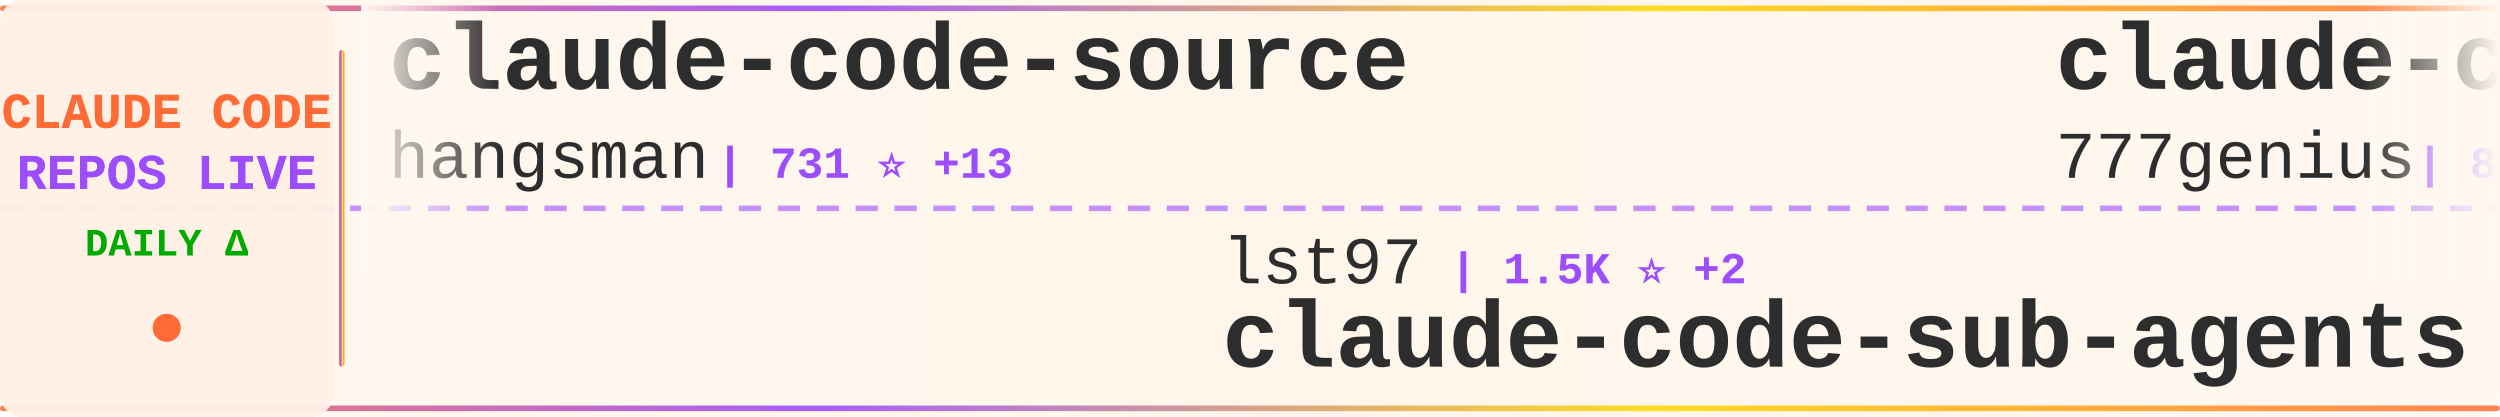
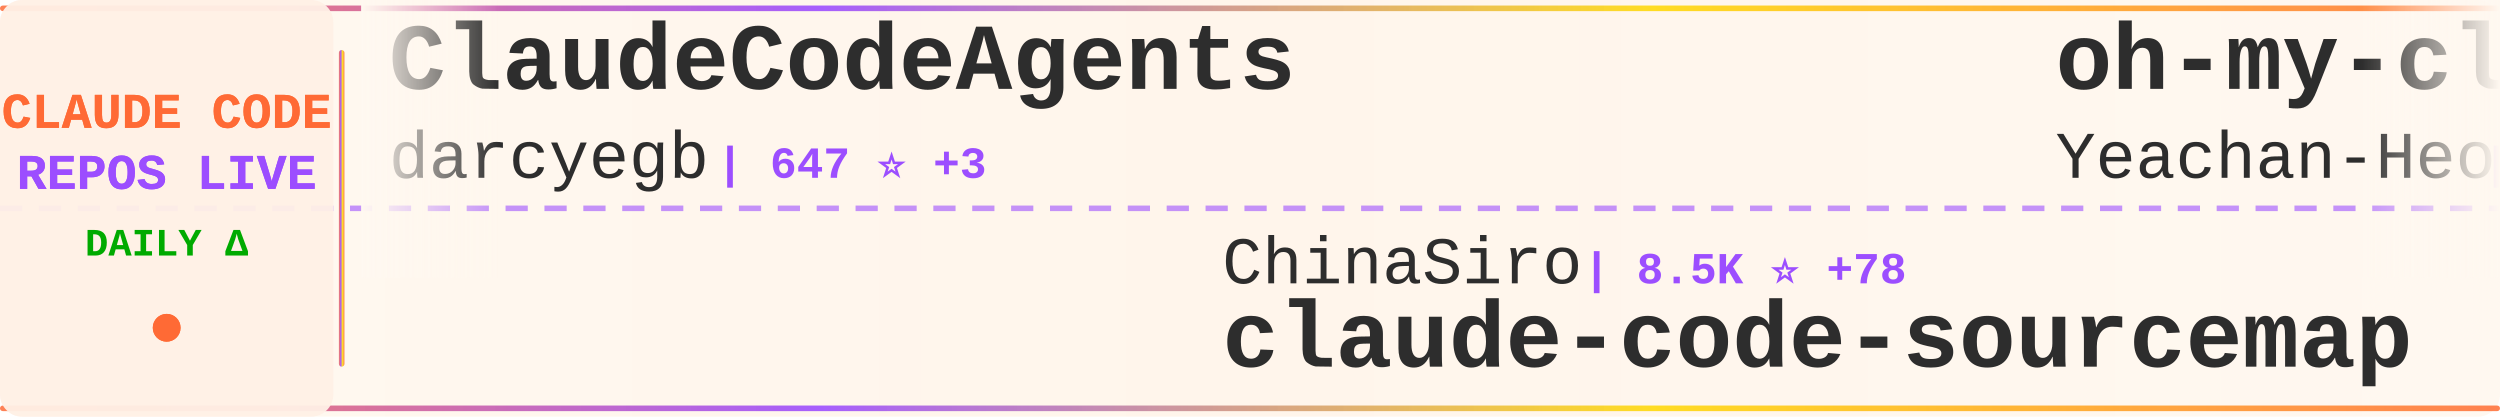
<svg xmlns="http://www.w3.org/2000/svg" width="900" height="150">
  <defs>
    <linearGradient id="tickerBg" x1="0%" y1="0%" x2="100%" y2="0%">
      <stop offset="0%" style="stop-color:#fff8f0;stop-opacity:0.98" />
      <stop offset="50%" style="stop-color:#fff5eb;stop-opacity:1" />
      <stop offset="100%" style="stop-color:#fff8f0;stop-opacity:0.98" />
    </linearGradient>
    <linearGradient id="borderGrad" x1="0%" y1="0%" x2="100%" y2="0%">
      <stop offset="0%" style="stop-color:#FF6B35;stop-opacity:0.85">
        <animate attributeName="stop-opacity" values="0.85;1;0.85" dur="2s" repeatCount="indefinite" />
      </stop>
      <stop offset="33%" style="stop-color:#9C4EFF;stop-opacity:0.9">
        <animate attributeName="stop-opacity" values="0.9;1;0.9" dur="2.2s" repeatCount="indefinite" />
      </stop>
      <stop offset="66%" style="stop-color:#FFD700;stop-opacity:0.85">
        <animate attributeName="stop-opacity" values="0.85;1;0.85" dur="1.8s" repeatCount="indefinite" />
      </stop>
      <stop offset="100%" style="stop-color:#FF6B35;stop-opacity:0.85">
        <animate attributeName="stop-opacity" values="0.85;1;0.85" dur="2s" repeatCount="indefinite" />
      </stop>
    </linearGradient>
    <filter id="textGlow">
      <feGaussianBlur stdDeviation="0.15" result="coloredBlur" />
      <feMerge>
        <feMergeNode in="coloredBlur" />
        <feMergeNode in="SourceGraphic" />
      </feMerge>
    </filter>
    <filter id="metricGlow">
      <feGaussianBlur stdDeviation="0.2" result="coloredBlur" />
      <feMerge>
        <feMergeNode in="coloredBlur" />
        <feMergeNode in="SourceGraphic" />
      </feMerge>
    </filter>
    <linearGradient id="leftFade" x1="0%" y1="0%" x2="100%" y2="0%">
      <stop offset="0%" style="stop-color:#fff8f0;stop-opacity:1" />
      <stop offset="100%" style="stop-color:#fff8f0;stop-opacity:0" />
    </linearGradient>
    <linearGradient id="rightFade" x1="0%" y1="0%" x2="100%" y2="0%">
      <stop offset="0%" style="stop-color:#fff8f0;stop-opacity:0" />
      <stop offset="100%" style="stop-color:#fff8f0;stop-opacity:1" />
    </linearGradient>
  </defs>
  <rect width="900" height="150" fill="url(#tickerBg)" rx="8" />
  <rect x="0" y="2" width="900" height="2" fill="url(#borderGrad)" rx="1" />
  <rect x="0" y="146" width="900" height="2" fill="url(#borderGrad)" rx="1" />
  <line x1="0" y1="75" x2="900" y2="75" stroke="#9C4EFF" stroke-width="2" stroke-dasharray="8 6" opacity="0.6" />
  <rect x="0" y="0" width="120" height="150" fill="#fff0e6" opacity="0.95" rx="8" />
  <text x="60" y="46" font-family="'Courier New', monospace" font-size="18" font-weight="bold" fill="#FF6B35" text-anchor="middle" filter="url(#textGlow)">
    CLAUDE CODE
  </text>
  <text x="60" y="68" font-family="'Courier New', monospace" font-size="18" font-weight="bold" fill="#9C4EFF" text-anchor="middle" filter="url(#textGlow)">
    REPOS LIVE
  </text>
  <text x="60" y="92" font-family="'Courier New', monospace" font-size="14" font-weight="bold" fill="#00aa00" text-anchor="middle">
    DAILY Δ
  </text>
  <circle cx="60" cy="118" r="5" fill="#FF6B35" filter="url(#metricGlow)">
    <animate attributeName="r" values="4;6;4" dur="1.5s" repeatCount="indefinite" />
    <animate attributeName="opacity" values="0.6;1;0.6" dur="1.5s" repeatCount="indefinite" />
  </circle>
  <rect x="122" y="18" width="2" height="114" fill="url(#borderGrad)" rx="1" />
  <clipPath id="tickerClip">
    <rect x="130" y="0" width="770" height="150" />
  </clipPath>
  <g clip-path="url(#tickerClip)">
    <g id="tickerItems">
      <animateTransform attributeName="transform" attributeType="XML" type="translate" from="0 0" to="-3000 0" dur="54s" repeatCount="indefinite" />
      <g transform="translate(0, 0)">
-         <text x="140" y="32" font-family="'Courier New', monospace" font-size="34" font-weight="bold" fill="#2d2d2d">claude-code-source</text>
-         <text x="140" y="64" font-family="'Courier New', monospace" font-size="24" font-weight="normal" fill="#2d2d2d" opacity="1.0">hangsman</text>
-         <text x="258" y="64" font-family="'Courier New', monospace" font-size="16" font-weight="bold" fill="#9C4EFF"> | 731 ⭐ +13</text>
+         <text x="140" y="32" font-family="'Courier New', monospace" font-size="34" font-weight="bold" fill="#2d2d2d">ClaudeCodeAgents</text>
+         <text x="140" y="64" font-family="'Courier New', monospace" font-size="24" font-weight="normal" fill="#2d2d2d" opacity="1.0">darcyegb</text>
+         <text x="258" y="64" font-family="'Courier New', monospace" font-size="16" font-weight="bold" fill="#9C4EFF"> | 647 ⭐ +3</text>
      </g>
      <g transform="translate(300, 0)">
-         <text x="140" y="102" font-family="'Courier New', monospace" font-size="24" font-weight="normal" fill="#2d2d2d" opacity="1.0">lst97</text>
-         <text x="222" y="102" font-family="'Courier New', monospace" font-size="16" font-weight="bold" fill="#9C4EFF"> | 1.5K ⭐ +2</text>
-         <text x="140" y="132" font-family="'Courier New', monospace" font-size="34" font-weight="bold" fill="#2d2d2d">claude-code-sub-agents</text>
+         <text x="140" y="102" font-family="'Courier New', monospace" font-size="24" font-weight="normal" fill="#2d2d2d" opacity="1.0">ChinaSiro</text>
+         <text x="270" y="102" font-family="'Courier New', monospace" font-size="16" font-weight="bold" fill="#9C4EFF"> | 8.5K ⭐ +78</text>
+         <text x="140" y="132" font-family="'Courier New', monospace" font-size="34" font-weight="bold" fill="#2d2d2d">claude-code-sourcemap</text>
      </g>
      <g transform="translate(600, 0)">
-         <text x="140" y="32" font-family="'Courier New', monospace" font-size="34" font-weight="bold" fill="#2d2d2d">claude-code-source-code</text>
-         <text x="140" y="64" font-family="'Courier New', monospace" font-size="24" font-weight="normal" fill="#2d2d2d" opacity="1.0">777genius</text>
-         <text x="270" y="64" font-family="'Courier New', monospace" font-size="16" font-weight="bold" fill="#9C4EFF"> | 880 ⭐ +11</text>
+         <text x="140" y="32" font-family="'Courier New', monospace" font-size="34" font-weight="bold" fill="#2d2d2d">oh-my-claudecode</text>
+         <text x="140" y="64" font-family="'Courier New', monospace" font-size="24" font-weight="normal" fill="#2d2d2d" opacity="1.0">Yeachan-Heo</text>
+         <text x="294" y="64" font-family="'Courier New', monospace" font-size="16" font-weight="bold" fill="#9C4EFF"> | 24.8K ⭐ +630</text>
      </g>
      <g transform="translate(900, 0)">
-         <text x="140" y="102" font-family="'Courier New', monospace" font-size="24" font-weight="normal" fill="#2d2d2d" opacity="1.0">lorryjovens-hub</text>
-         <text x="342" y="102" font-family="'Courier New', monospace" font-size="16" font-weight="bold" fill="#9C4EFF"> | 1.1K ⭐ +52</text>
-         <text x="140" y="132" font-family="'Courier New', monospace" font-size="34" font-weight="bold" fill="#2d2d2d">claude-code-rust</text>
+         <text x="140" y="102" font-family="'Courier New', monospace" font-size="24" font-weight="normal" fill="#2d2d2d" opacity="1.0">ding113</text>
+         <text x="246" y="102" font-family="'Courier New', monospace" font-size="16" font-weight="bold" fill="#9C4EFF"> | 2.3K ⭐ +8</text>
+         <text x="140" y="132" font-family="'Courier New', monospace" font-size="34" font-weight="bold" fill="#2d2d2d">claude-code-hub</text>
      </g>
      <g transform="translate(1200, 0)">
-         <text x="140" y="32" font-family="'Courier New', monospace" font-size="34" font-weight="bold" fill="#2d2d2d">gstack</text>
-         <text x="140" y="64" font-family="'Courier New', monospace" font-size="24" font-weight="normal" fill="#2d2d2d" opacity="1.0">garrytan</text>
-         <text x="258" y="64" font-family="'Courier New', monospace" font-size="16" font-weight="bold" fill="#9C4EFF"> | 65.0K ⭐ +750</text>
+         <text x="140" y="32" font-family="'Courier New', monospace" font-size="34" font-weight="bold" fill="#2d2d2d">awesome-claude-code-tool...</text>
+         <text x="140" y="64" font-family="'Courier New', monospace" font-size="24" font-weight="normal" fill="#2d2d2d" opacity="1.0">rohitg00</text>
+         <text x="258" y="64" font-family="'Courier New', monospace" font-size="16" font-weight="bold" fill="#9C4EFF"> | 1.1K ⭐ +26</text>
      </g>
      <g transform="translate(1500, 0)">
-         <text x="140" y="102" font-family="'Courier New', monospace" font-size="24" font-weight="normal" fill="#2d2d2d" opacity="1.0">FlorianBruniaux</text>
-         <text x="342" y="102" font-family="'Courier New', monospace" font-size="16" font-weight="bold" fill="#9C4EFF"> | 3.0K ⭐ +49</text>
-         <text x="140" y="132" font-family="'Courier New', monospace" font-size="34" font-weight="bold" fill="#2d2d2d">claude-code-ultimate-gui...</text>
+         <text x="140" y="102" font-family="'Courier New', monospace" font-size="24" font-weight="normal" fill="#2d2d2d" opacity="1.0">anthropics</text>
+         <text x="282" y="102" font-family="'Courier New', monospace" font-size="16" font-weight="bold" fill="#9C4EFF"> | 111.4K ⭐ +570</text>
+         <text x="140" y="132" font-family="'Courier New', monospace" font-size="34" font-weight="bold" fill="#2d2d2d">skills</text>
      </g>
      <g transform="translate(1800, 0)">
-         <text x="140" y="32" font-family="'Courier New', monospace" font-size="34" font-weight="bold" fill="#2d2d2d">claude-code-my-workflow</text>
-         <text x="140" y="64" font-family="'Courier New', monospace" font-size="24" font-weight="normal" fill="#2d2d2d" opacity="1.0">pedrohcgs</text>
-         <text x="270" y="64" font-family="'Courier New', monospace" font-size="16" font-weight="bold" fill="#9C4EFF"> | 848 ⭐ +8</text>
+         <text x="140" y="32" font-family="'Courier New', monospace" font-size="34" font-weight="bold" fill="#2d2d2d">claude-code-guide</text>
+         <text x="140" y="64" font-family="'Courier New', monospace" font-size="24" font-weight="normal" fill="#2d2d2d" opacity="1.0">Cranot</text>
+         <text x="234" y="64" font-family="'Courier New', monospace" font-size="16" font-weight="bold" fill="#9C4EFF"> | 2.6K ⭐ +6</text>
      </g>
      <g transform="translate(2100, 0)">
-         <text x="140" y="102" font-family="'Courier New', monospace" font-size="24" font-weight="normal" fill="#2d2d2d" opacity="1.0">alirezarezvani</text>
-         <text x="330" y="102" font-family="'Courier New', monospace" font-size="16" font-weight="bold" fill="#9C4EFF"> | 9.7K ⭐ +239</text>
-         <text x="140" y="132" font-family="'Courier New', monospace" font-size="34" font-weight="bold" fill="#2d2d2d">claude-skills</text>
+         <text x="140" y="102" font-family="'Courier New', monospace" font-size="24" font-weight="normal" fill="#2d2d2d" opacity="1.0">Alishahryar1</text>
+         <text x="306" y="102" font-family="'Courier New', monospace" font-size="16" font-weight="bold" fill="#9C4EFF"> | 1.7K ⭐ +85</text>
+         <text x="140" y="132" font-family="'Courier New', monospace" font-size="34" font-weight="bold" fill="#2d2d2d">free-claude-code</text>
      </g>
      <g transform="translate(2400, 0)">
-         <text x="140" y="32" font-family="'Courier New', monospace" font-size="34" font-weight="bold" fill="#2d2d2d">learn-claude-code</text>
-         <text x="140" y="64" font-family="'Courier New', monospace" font-size="24" font-weight="normal" fill="#2d2d2d" opacity="1.0">shareAI-lab</text>
-         <text x="294" y="64" font-family="'Courier New', monospace" font-size="16" font-weight="bold" fill="#9C4EFF"> | 48.8K ⭐ +431</text>
+         <text x="140" y="32" font-family="'Courier New', monospace" font-size="34" font-weight="bold" fill="#2d2d2d">awesome-claude-code-suba...</text>
+         <text x="140" y="64" font-family="'Courier New', monospace" font-size="24" font-weight="normal" fill="#2d2d2d" opacity="1.0">VoltAgent</text>
+         <text x="270" y="64" font-family="'Courier New', monospace" font-size="16" font-weight="bold" fill="#9C4EFF"> | 16.4K ⭐ +128</text>
      </g>
      <g transform="translate(2700, 0)">
-         <text x="140" y="102" font-family="'Courier New', monospace" font-size="24" font-weight="normal" fill="#2d2d2d" opacity="1.0">carlvellotti</text>
-         <text x="306" y="102" font-family="'Courier New', monospace" font-size="16" font-weight="bold" fill="#9C4EFF"> | 1.8K ⭐ +8</text>
-         <text x="140" y="132" font-family="'Courier New', monospace" font-size="34" font-weight="bold" fill="#2d2d2d">claude-code-pm-course</text>
+         <text x="140" y="102" font-family="'Courier New', monospace" font-size="24" font-weight="normal" fill="#2d2d2d" opacity="1.0">RichardAtCT</text>
+         <text x="294" y="102" font-family="'Courier New', monospace" font-size="16" font-weight="bold" fill="#9C4EFF"> | 2.4K ⭐ +15</text>
+         <text x="140" y="132" font-family="'Courier New', monospace" font-size="34" font-weight="bold" fill="#2d2d2d">claude-code-telegram</text>
      </g>
      <g transform="translate(3000, 0)">
-         <text x="140" y="32" font-family="'Courier New', monospace" font-size="34" font-weight="bold" fill="#2d2d2d">claude-code-source</text>
-         <text x="140" y="64" font-family="'Courier New', monospace" font-size="24" font-weight="normal" fill="#2d2d2d" opacity="1.0">hangsman</text>
-         <text x="258" y="64" font-family="'Courier New', monospace" font-size="16" font-weight="bold" fill="#9C4EFF"> | 731 ⭐ +13</text>
+         <text x="140" y="32" font-family="'Courier New', monospace" font-size="34" font-weight="bold" fill="#2d2d2d">ClaudeCodeAgents</text>
+         <text x="140" y="64" font-family="'Courier New', monospace" font-size="24" font-weight="normal" fill="#2d2d2d" opacity="1.0">darcyegb</text>
+         <text x="258" y="64" font-family="'Courier New', monospace" font-size="16" font-weight="bold" fill="#9C4EFF"> | 647 ⭐ +3</text>
      </g>
      <g transform="translate(3300, 0)">
-         <text x="140" y="102" font-family="'Courier New', monospace" font-size="24" font-weight="normal" fill="#2d2d2d" opacity="1.0">lst97</text>
-         <text x="222" y="102" font-family="'Courier New', monospace" font-size="16" font-weight="bold" fill="#9C4EFF"> | 1.5K ⭐ +2</text>
-         <text x="140" y="132" font-family="'Courier New', monospace" font-size="34" font-weight="bold" fill="#2d2d2d">claude-code-sub-agents</text>
+         <text x="140" y="102" font-family="'Courier New', monospace" font-size="24" font-weight="normal" fill="#2d2d2d" opacity="1.0">ChinaSiro</text>
+         <text x="270" y="102" font-family="'Courier New', monospace" font-size="16" font-weight="bold" fill="#9C4EFF"> | 8.5K ⭐ +78</text>
+         <text x="140" y="132" font-family="'Courier New', monospace" font-size="34" font-weight="bold" fill="#2d2d2d">claude-code-sourcemap</text>
      </g>
      <g transform="translate(3600, 0)">
-         <text x="140" y="32" font-family="'Courier New', monospace" font-size="34" font-weight="bold" fill="#2d2d2d">claude-code-source-code</text>
-         <text x="140" y="64" font-family="'Courier New', monospace" font-size="24" font-weight="normal" fill="#2d2d2d" opacity="1.0">777genius</text>
-         <text x="270" y="64" font-family="'Courier New', monospace" font-size="16" font-weight="bold" fill="#9C4EFF"> | 880 ⭐ +11</text>
+         <text x="140" y="32" font-family="'Courier New', monospace" font-size="34" font-weight="bold" fill="#2d2d2d">oh-my-claudecode</text>
+         <text x="140" y="64" font-family="'Courier New', monospace" font-size="24" font-weight="normal" fill="#2d2d2d" opacity="1.0">Yeachan-Heo</text>
+         <text x="294" y="64" font-family="'Courier New', monospace" font-size="16" font-weight="bold" fill="#9C4EFF"> | 24.8K ⭐ +630</text>
      </g>
      <g transform="translate(3900, 0)">
-         <text x="140" y="102" font-family="'Courier New', monospace" font-size="24" font-weight="normal" fill="#2d2d2d" opacity="1.0">lorryjovens-hub</text>
-         <text x="342" y="102" font-family="'Courier New', monospace" font-size="16" font-weight="bold" fill="#9C4EFF"> | 1.1K ⭐ +52</text>
-         <text x="140" y="132" font-family="'Courier New', monospace" font-size="34" font-weight="bold" fill="#2d2d2d">claude-code-rust</text>
+         <text x="140" y="102" font-family="'Courier New', monospace" font-size="24" font-weight="normal" fill="#2d2d2d" opacity="1.0">ding113</text>
+         <text x="246" y="102" font-family="'Courier New', monospace" font-size="16" font-weight="bold" fill="#9C4EFF"> | 2.3K ⭐ +8</text>
+         <text x="140" y="132" font-family="'Courier New', monospace" font-size="34" font-weight="bold" fill="#2d2d2d">claude-code-hub</text>
      </g>
    </g>
  </g>
  <rect x="130" y="0" width="50" height="100" fill="url(#leftFade)" />
  <rect x="850" y="0" width="50" height="100" fill="url(#rightFade)" />
</svg>
